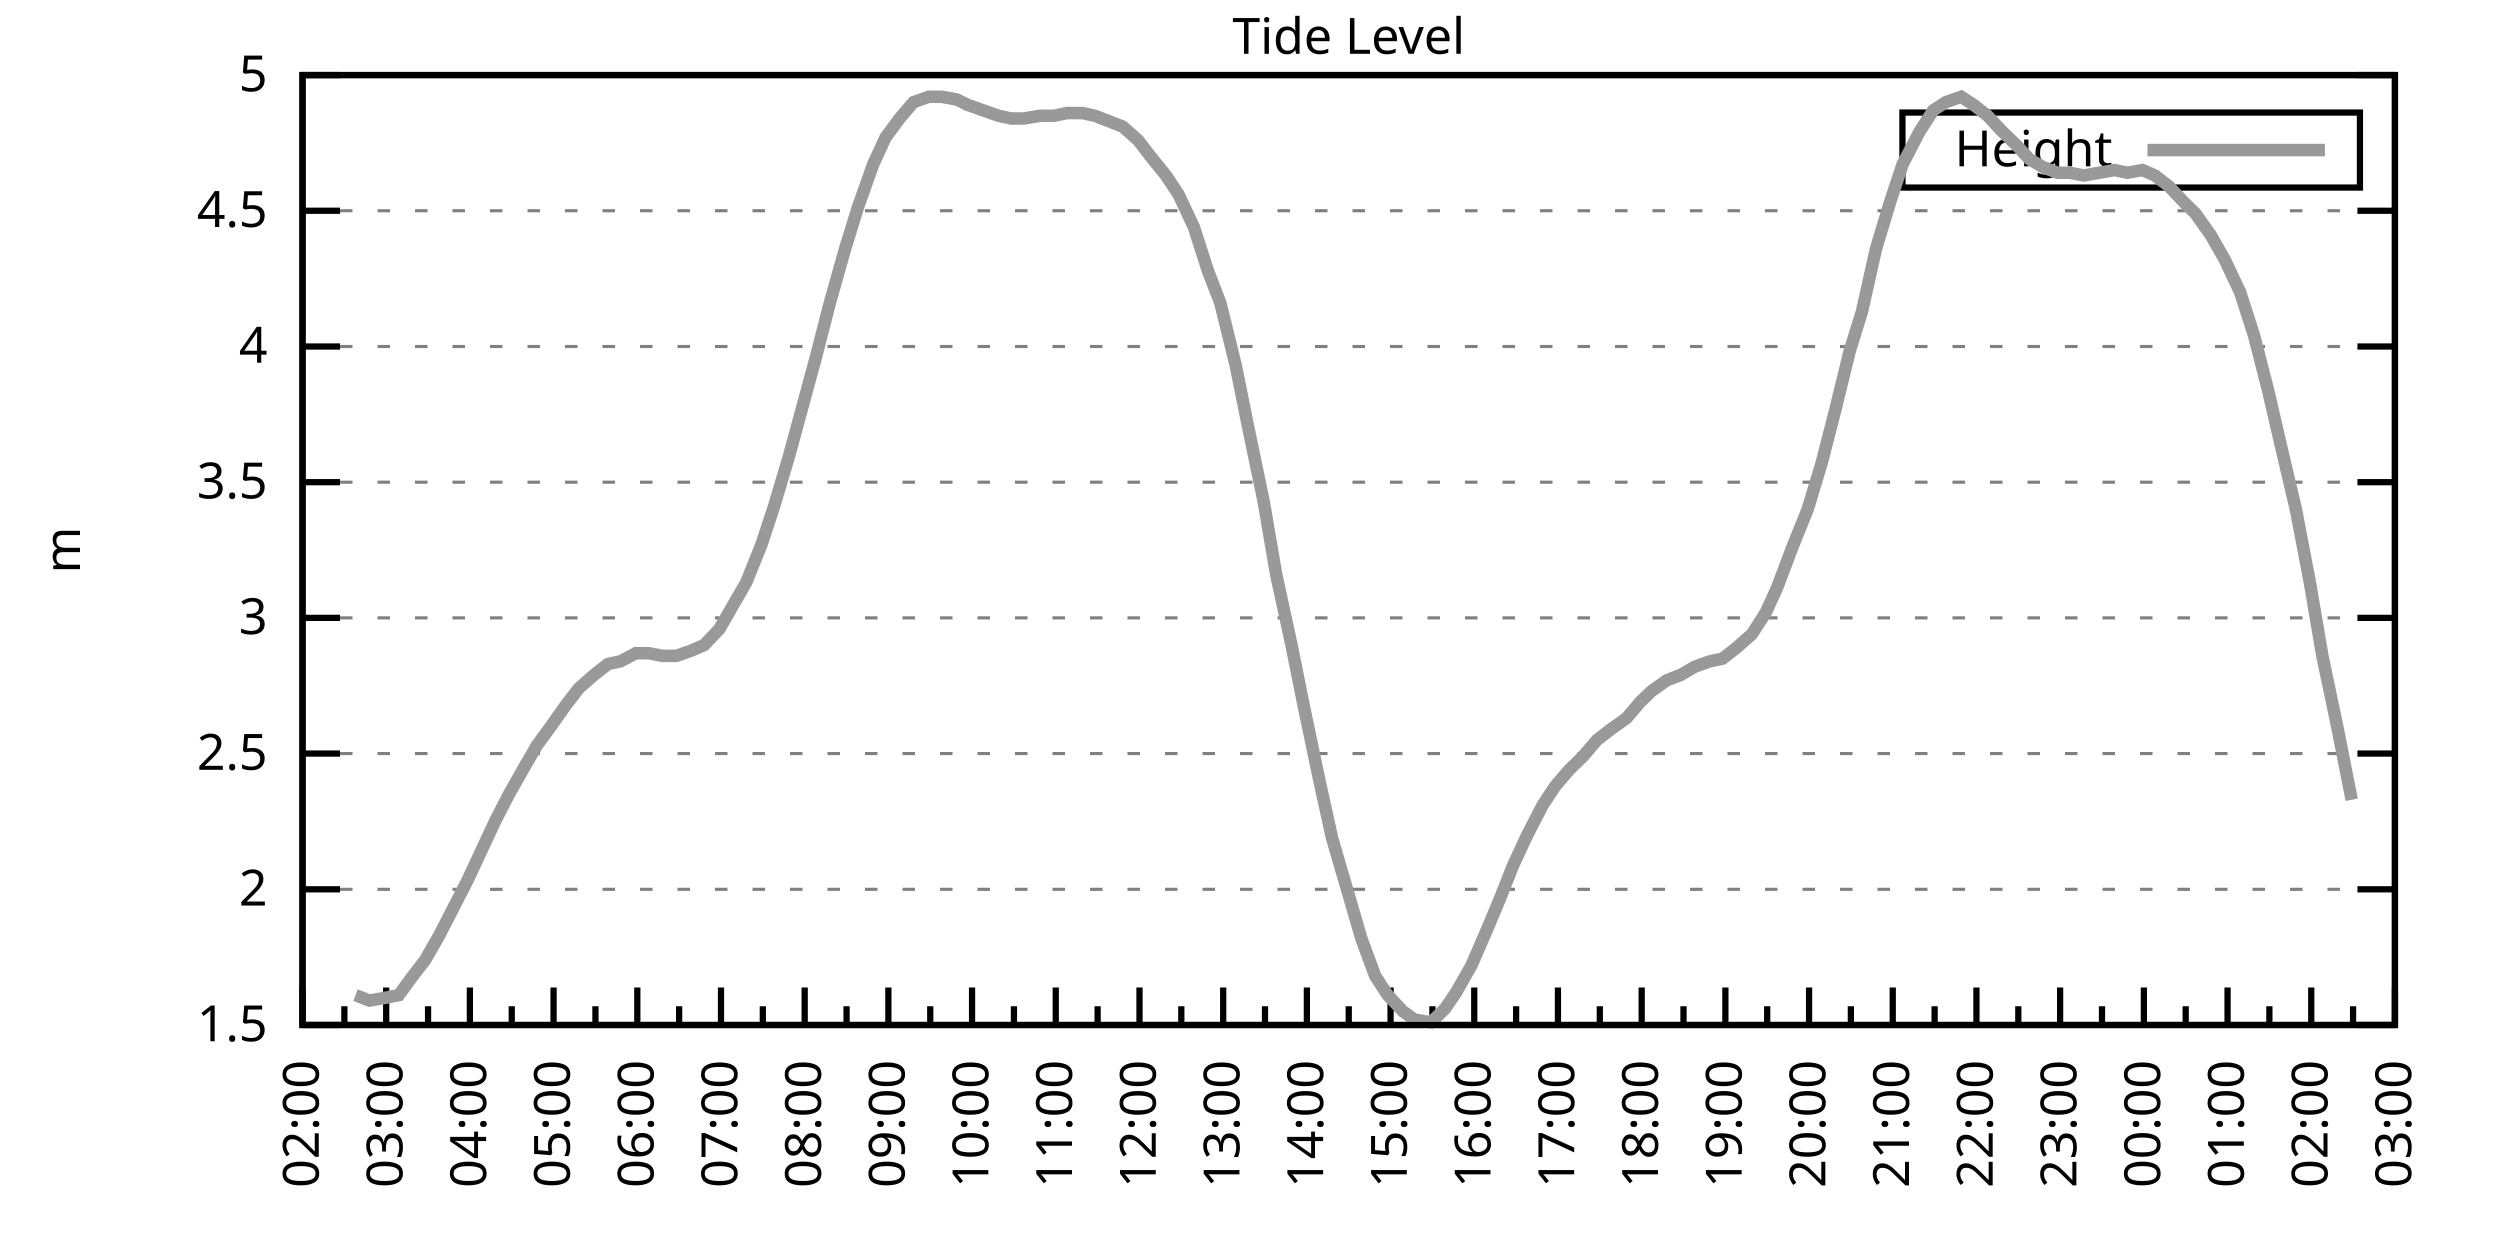
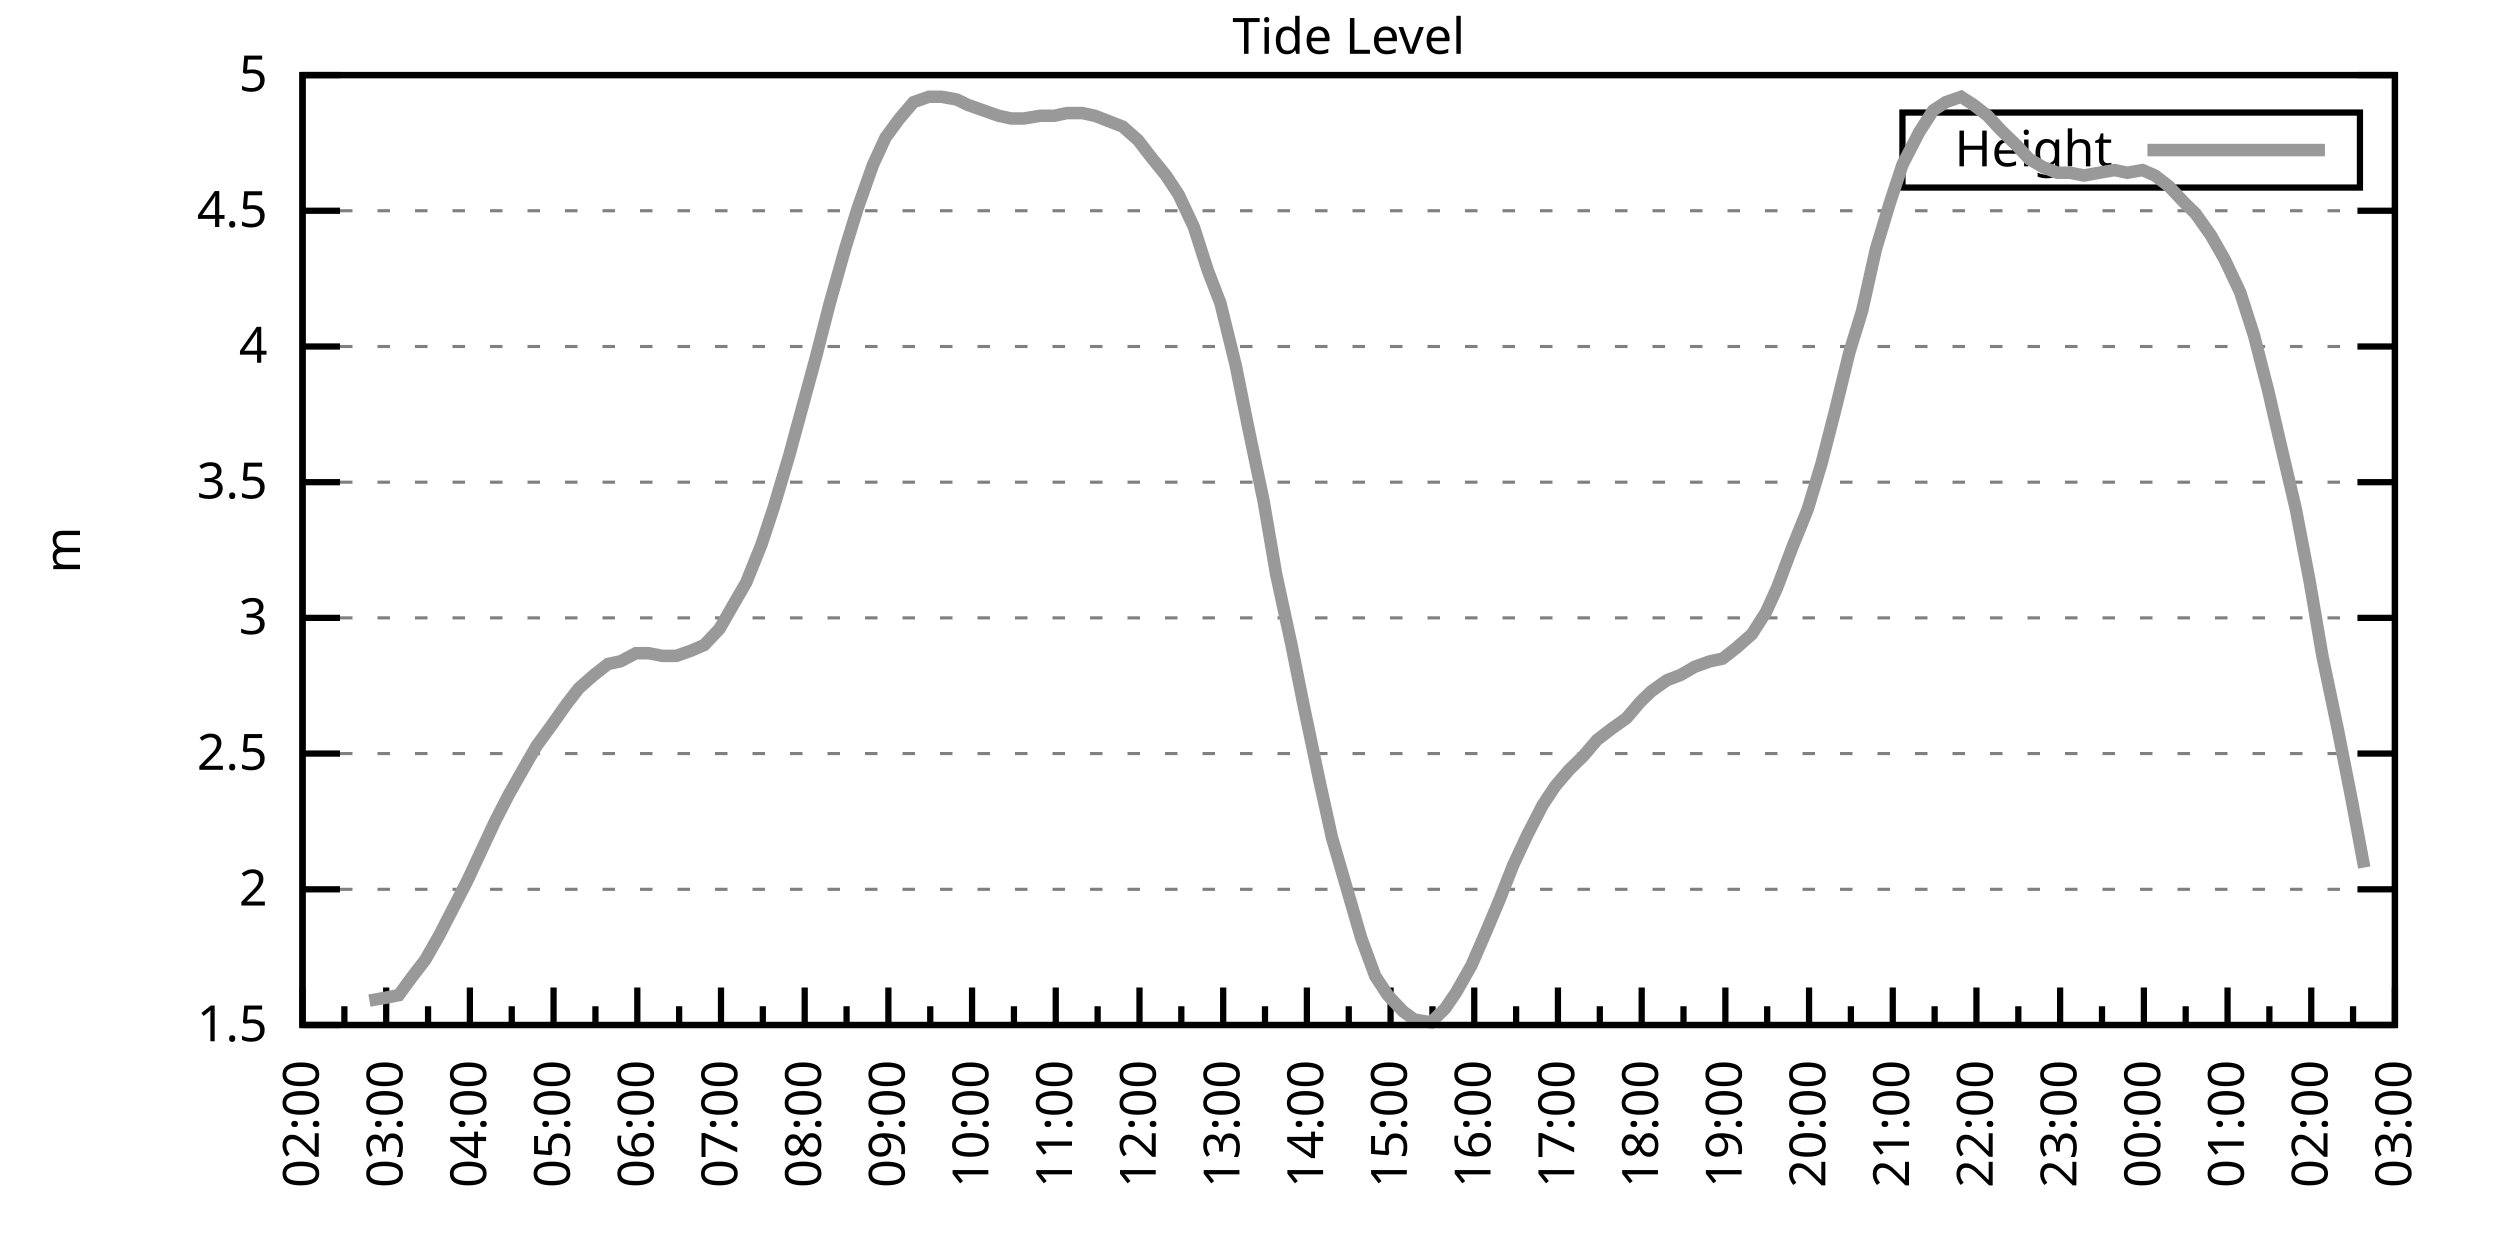
<svg xmlns="http://www.w3.org/2000/svg" xmlns:xlink="http://www.w3.org/1999/xlink" width="400" height="200" viewBox="0 0 400 200">
  <g id="gnuplot_canvas">
    <rect x="0" y="0" width="400" height="200" fill="none" />
    <defs>
      <circle id="gpDot" r="0.5" stroke-width="0.5" stroke="currentColor" />
      <path id="gpPt0" stroke-width="0.333" stroke="currentColor" d="M-1,0 h2 M0,-1 v2" />
      <path id="gpPt1" stroke-width="0.333" stroke="currentColor" d="M-1,-1 L1,1 M1,-1 L-1,1" />
      <path id="gpPt2" stroke-width="0.333" stroke="currentColor" d="M-1,0 L1,0 M0,-1 L0,1 M-1,-1 L1,1 M-1,1 L1,-1" />
      <rect id="gpPt3" stroke-width="0.333" stroke="currentColor" x="-1" y="-1" width="2" height="2" />
      <rect id="gpPt4" stroke-width="0.333" stroke="currentColor" fill="currentColor" x="-1" y="-1" width="2" height="2" />
      <circle id="gpPt5" stroke-width="0.333" stroke="currentColor" cx="0" cy="0" r="1" />
      <use xlink:href="#gpPt5" id="gpPt6" fill="currentColor" stroke="none" />
      <path id="gpPt7" stroke-width="0.333" stroke="currentColor" d="M0,-1.33 L-1.33,0.67 L1.33,0.67 z" />
      <use xlink:href="#gpPt7" id="gpPt8" fill="currentColor" stroke="none" />
      <use xlink:href="#gpPt7" id="gpPt9" stroke="currentColor" transform="rotate(180)" />
      <use xlink:href="#gpPt9" id="gpPt10" fill="currentColor" stroke="none" />
      <use xlink:href="#gpPt3" id="gpPt11" stroke="currentColor" transform="rotate(45)" />
      <use xlink:href="#gpPt11" id="gpPt12" fill="currentColor" stroke="none" />
      <path id="gpPt13" stroke-width="0.333" stroke="currentColor" d="M0,1.330 L1.265,0.411 L0.782,-1.067 L-0.782,-1.076 L-1.265,0.411 z" />
      <use xlink:href="#gpPt13" id="gpPt14" fill="currentColor" stroke="none" />
      <filter id="textbox" filterUnits="objectBoundingBox" x="0" y="0" height="1" width="1">
        <feFlood flood-color="white" flood-opacity="1" result="bgnd" />
        <feComposite in="SourceGraphic" in2="bgnd" operator="atop" />
      </filter>
      <filter id="greybox" filterUnits="objectBoundingBox" x="0" y="0" height="1" width="1">
        <feFlood flood-color="lightgrey" flood-opacity="1" result="grey" />
        <feComposite in="SourceGraphic" in2="grey" operator="atop" />
      </filter>
    </defs>
    <g fill="none" color="white" stroke="currentColor" stroke-width="1.00" stroke-linecap="butt" stroke-linejoin="miter">
</g>
    <g fill="none" color="black" stroke="currentColor" stroke-width="1.00" stroke-linecap="butt" stroke-linejoin="miter">
      <g stroke="none" shape-rendering="crispEdges">
        <polygon fill="rgb(255, 255, 255)" points="48.40,164.00 383.18,164.00 383.18,12.02 48.40,12.02 " />
      </g>
    </g>
    <g fill="none" color="black" stroke="currentColor" stroke-width="1.00" stroke-linecap="butt" stroke-linejoin="miter">
</g>
    <g fill="none" color="black" stroke="black" stroke-width="0.50" stroke-linecap="butt" stroke-linejoin="miter">
</g>
    <g fill="none" color="gray" stroke="currentColor" stroke-width="0.50" stroke-linecap="butt" stroke-linejoin="miter">
      <path stroke="gray" stroke-dasharray="2,4" class="gridline" d="M48.40,164.00 L383.19,164.00  " />
    </g>
    <g fill="none" color="gray" stroke="gray" stroke-width="1.00" stroke-linecap="butt" stroke-linejoin="miter">
</g>
    <g fill="none" color="black" stroke="currentColor" stroke-width="1.00" stroke-linecap="butt" stroke-linejoin="miter">
      <path stroke="black" d="M48.40,164.00 L54.40,164.00 M383.19,164.00 L377.19,164.00  " />
      <g transform="translate(42.80,166.60)" stroke="none" fill="black" font-family="Sans" font-size="8.00" text-anchor="end">
        <text>
          <tspan font-family="Sans"> 1.5</tspan>
        </text>
      </g>
    </g>
    <g fill="none" color="black" stroke="currentColor" stroke-width="1.00" stroke-linecap="butt" stroke-linejoin="miter">
</g>
    <g fill="none" color="black" stroke="black" stroke-width="0.50" stroke-linecap="butt" stroke-linejoin="miter">
</g>
    <g fill="none" color="gray" stroke="currentColor" stroke-width="0.50" stroke-linecap="butt" stroke-linejoin="miter">
      <path stroke="gray" stroke-dasharray="2,4" class="gridline" d="M48.40,142.29 L383.19,142.29  " />
    </g>
    <g fill="none" color="gray" stroke="gray" stroke-width="1.00" stroke-linecap="butt" stroke-linejoin="miter">
</g>
    <g fill="none" color="black" stroke="currentColor" stroke-width="1.00" stroke-linecap="butt" stroke-linejoin="miter">
      <path stroke="black" d="M48.40,142.29 L54.40,142.29 M383.19,142.29 L377.19,142.29  " />
      <g transform="translate(42.80,144.89)" stroke="none" fill="black" font-family="Sans" font-size="8.00" text-anchor="end">
        <text>
          <tspan font-family="Sans"> 2</tspan>
        </text>
      </g>
    </g>
    <g fill="none" color="black" stroke="currentColor" stroke-width="1.00" stroke-linecap="butt" stroke-linejoin="miter">
</g>
    <g fill="none" color="black" stroke="black" stroke-width="0.50" stroke-linecap="butt" stroke-linejoin="miter">
</g>
    <g fill="none" color="gray" stroke="currentColor" stroke-width="0.50" stroke-linecap="butt" stroke-linejoin="miter">
      <path stroke="gray" stroke-dasharray="2,4" class="gridline" d="M48.40,120.57 L383.19,120.57  " />
    </g>
    <g fill="none" color="gray" stroke="gray" stroke-width="1.00" stroke-linecap="butt" stroke-linejoin="miter">
</g>
    <g fill="none" color="black" stroke="currentColor" stroke-width="1.00" stroke-linecap="butt" stroke-linejoin="miter">
      <path stroke="black" d="M48.40,120.57 L54.40,120.57 M383.19,120.57 L377.19,120.57  " />
      <g transform="translate(42.80,123.17)" stroke="none" fill="black" font-family="Sans" font-size="8.00" text-anchor="end">
        <text>
          <tspan font-family="Sans"> 2.5</tspan>
        </text>
      </g>
    </g>
    <g fill="none" color="black" stroke="currentColor" stroke-width="1.00" stroke-linecap="butt" stroke-linejoin="miter">
</g>
    <g fill="none" color="black" stroke="black" stroke-width="0.50" stroke-linecap="butt" stroke-linejoin="miter">
</g>
    <g fill="none" color="gray" stroke="currentColor" stroke-width="0.50" stroke-linecap="butt" stroke-linejoin="miter">
      <path stroke="gray" stroke-dasharray="2,4" class="gridline" d="M48.40,98.86 L383.19,98.86  " />
    </g>
    <g fill="none" color="gray" stroke="gray" stroke-width="1.00" stroke-linecap="butt" stroke-linejoin="miter">
</g>
    <g fill="none" color="black" stroke="currentColor" stroke-width="1.00" stroke-linecap="butt" stroke-linejoin="miter">
      <path stroke="black" d="M48.40,98.86 L54.40,98.86 M383.19,98.86 L377.19,98.86  " />
      <g transform="translate(42.80,101.46)" stroke="none" fill="black" font-family="Sans" font-size="8.00" text-anchor="end">
        <text>
          <tspan font-family="Sans"> 3</tspan>
        </text>
      </g>
    </g>
    <g fill="none" color="black" stroke="currentColor" stroke-width="1.00" stroke-linecap="butt" stroke-linejoin="miter">
</g>
    <g fill="none" color="black" stroke="black" stroke-width="0.50" stroke-linecap="butt" stroke-linejoin="miter">
</g>
    <g fill="none" color="gray" stroke="currentColor" stroke-width="0.50" stroke-linecap="butt" stroke-linejoin="miter">
      <path stroke="gray" stroke-dasharray="2,4" class="gridline" d="M48.40,77.15 L383.19,77.15  " />
    </g>
    <g fill="none" color="gray" stroke="gray" stroke-width="1.00" stroke-linecap="butt" stroke-linejoin="miter">
</g>
    <g fill="none" color="black" stroke="currentColor" stroke-width="1.00" stroke-linecap="butt" stroke-linejoin="miter">
      <path stroke="black" d="M48.40,77.15 L54.40,77.15 M383.19,77.15 L377.19,77.15  " />
      <g transform="translate(42.80,79.75)" stroke="none" fill="black" font-family="Sans" font-size="8.00" text-anchor="end">
        <text>
          <tspan font-family="Sans"> 3.5</tspan>
        </text>
      </g>
    </g>
    <g fill="none" color="black" stroke="currentColor" stroke-width="1.00" stroke-linecap="butt" stroke-linejoin="miter">
</g>
    <g fill="none" color="black" stroke="black" stroke-width="0.50" stroke-linecap="butt" stroke-linejoin="miter">
</g>
    <g fill="none" color="gray" stroke="currentColor" stroke-width="0.50" stroke-linecap="butt" stroke-linejoin="miter">
      <path stroke="gray" stroke-dasharray="2,4" class="gridline" d="M48.40,55.44 L383.19,55.44  " />
    </g>
    <g fill="none" color="gray" stroke="gray" stroke-width="1.00" stroke-linecap="butt" stroke-linejoin="miter">
</g>
    <g fill="none" color="black" stroke="currentColor" stroke-width="1.00" stroke-linecap="butt" stroke-linejoin="miter">
      <path stroke="black" d="M48.40,55.44 L54.40,55.44 M383.19,55.44 L377.19,55.44  " />
      <g transform="translate(42.80,58.04)" stroke="none" fill="black" font-family="Sans" font-size="8.00" text-anchor="end">
        <text>
          <tspan font-family="Sans"> 4</tspan>
        </text>
      </g>
    </g>
    <g fill="none" color="black" stroke="currentColor" stroke-width="1.00" stroke-linecap="butt" stroke-linejoin="miter">
</g>
    <g fill="none" color="black" stroke="black" stroke-width="0.50" stroke-linecap="butt" stroke-linejoin="miter">
</g>
    <g fill="none" color="gray" stroke="currentColor" stroke-width="0.50" stroke-linecap="butt" stroke-linejoin="miter">
      <path stroke="gray" stroke-dasharray="2,4" class="gridline" d="M48.40,33.72 L383.19,33.72  " />
    </g>
    <g fill="none" color="gray" stroke="gray" stroke-width="1.00" stroke-linecap="butt" stroke-linejoin="miter">
</g>
    <g fill="none" color="black" stroke="currentColor" stroke-width="1.00" stroke-linecap="butt" stroke-linejoin="miter">
      <path stroke="black" d="M48.40,33.72 L54.40,33.72 M383.19,33.72 L377.19,33.72  " />
      <g transform="translate(42.80,36.32)" stroke="none" fill="black" font-family="Sans" font-size="8.00" text-anchor="end">
        <text>
          <tspan font-family="Sans"> 4.5</tspan>
        </text>
      </g>
    </g>
    <g fill="none" color="black" stroke="currentColor" stroke-width="1.00" stroke-linecap="butt" stroke-linejoin="miter">
</g>
    <g fill="none" color="black" stroke="black" stroke-width="0.50" stroke-linecap="butt" stroke-linejoin="miter">
</g>
    <g fill="none" color="gray" stroke="currentColor" stroke-width="0.50" stroke-linecap="butt" stroke-linejoin="miter">
      <path stroke="gray" stroke-dasharray="2,4" class="gridline" d="M48.40,12.01 L383.19,12.01  " />
    </g>
    <g fill="none" color="gray" stroke="gray" stroke-width="1.00" stroke-linecap="butt" stroke-linejoin="miter">
</g>
    <g fill="none" color="black" stroke="currentColor" stroke-width="1.00" stroke-linecap="butt" stroke-linejoin="miter">
      <path stroke="black" d="M48.40,12.01 L54.40,12.01 M383.19,12.01 L377.19,12.01  " />
      <g transform="translate(42.80,14.61)" stroke="none" fill="black" font-family="Sans" font-size="8.00" text-anchor="end">
        <text>
          <tspan font-family="Sans"> 5</tspan>
        </text>
      </g>
    </g>
    <g fill="none" color="black" stroke="currentColor" stroke-width="1.00" stroke-linecap="butt" stroke-linejoin="miter">
      <path stroke="black" d="M48.40,164.00 L48.40,158.00  " />
      <g transform="translate(51.00,169.60) rotate(270)" stroke="none" fill="black" font-family="Sans" font-size="8.00" text-anchor="end">
        <text>
          <tspan font-family="Sans">02:00</tspan>
        </text>
      </g>
    </g>
    <g fill="none" color="black" stroke="currentColor" stroke-width="1.00" stroke-linecap="butt" stroke-linejoin="miter">
      <path stroke="black" d="M55.10,164.00 L55.10,161.00 M61.79,164.00 L61.79,158.00  " />
      <g transform="translate(64.39,169.60) rotate(270)" stroke="none" fill="black" font-family="Sans" font-size="8.00" text-anchor="end">
        <text>
          <tspan font-family="Sans">03:00</tspan>
        </text>
      </g>
    </g>
    <g fill="none" color="black" stroke="currentColor" stroke-width="1.00" stroke-linecap="butt" stroke-linejoin="miter">
      <path stroke="black" d="M68.49,164.00 L68.49,161.00 M75.18,164.00 L75.18,158.00  " />
      <g transform="translate(77.78,169.60) rotate(270)" stroke="none" fill="black" font-family="Sans" font-size="8.00" text-anchor="end">
        <text>
          <tspan font-family="Sans">04:00</tspan>
        </text>
      </g>
    </g>
    <g fill="none" color="black" stroke="currentColor" stroke-width="1.00" stroke-linecap="butt" stroke-linejoin="miter">
      <path stroke="black" d="M81.88,164.00 L81.88,161.00 M88.57,164.00 L88.57,158.00  " />
      <g transform="translate(91.17,169.60) rotate(270)" stroke="none" fill="black" font-family="Sans" font-size="8.00" text-anchor="end">
        <text>
          <tspan font-family="Sans">05:00</tspan>
        </text>
      </g>
    </g>
    <g fill="none" color="black" stroke="currentColor" stroke-width="1.00" stroke-linecap="butt" stroke-linejoin="miter">
      <path stroke="black" d="M95.27,164.00 L95.27,161.00 M101.97,164.00 L101.97,158.00  " />
      <g transform="translate(104.57,169.60) rotate(270)" stroke="none" fill="black" font-family="Sans" font-size="8.00" text-anchor="end">
        <text>
          <tspan font-family="Sans">06:00</tspan>
        </text>
      </g>
    </g>
    <g fill="none" color="black" stroke="currentColor" stroke-width="1.00" stroke-linecap="butt" stroke-linejoin="miter">
      <path stroke="black" d="M108.66,164.00 L108.66,161.00 M115.36,164.00 L115.36,158.00  " />
      <g transform="translate(117.96,169.60) rotate(270)" stroke="none" fill="black" font-family="Sans" font-size="8.00" text-anchor="end">
        <text>
          <tspan font-family="Sans">07:00</tspan>
        </text>
      </g>
    </g>
    <g fill="none" color="black" stroke="currentColor" stroke-width="1.00" stroke-linecap="butt" stroke-linejoin="miter">
      <path stroke="black" d="M122.05,164.00 L122.05,161.00 M128.75,164.00 L128.75,158.00  " />
      <g transform="translate(131.35,169.60) rotate(270)" stroke="none" fill="black" font-family="Sans" font-size="8.00" text-anchor="end">
        <text>
          <tspan font-family="Sans">08:00</tspan>
        </text>
      </g>
    </g>
    <g fill="none" color="black" stroke="currentColor" stroke-width="1.00" stroke-linecap="butt" stroke-linejoin="miter">
      <path stroke="black" d="M135.45,164.00 L135.45,161.00 M142.14,164.00 L142.14,158.00  " />
      <g transform="translate(144.74,169.60) rotate(270)" stroke="none" fill="black" font-family="Sans" font-size="8.00" text-anchor="end">
        <text>
          <tspan font-family="Sans">09:00</tspan>
        </text>
      </g>
    </g>
    <g fill="none" color="black" stroke="currentColor" stroke-width="1.00" stroke-linecap="butt" stroke-linejoin="miter">
      <path stroke="black" d="M148.84,164.00 L148.84,161.00 M155.53,164.00 L155.53,158.00  " />
      <g transform="translate(158.13,169.60) rotate(270)" stroke="none" fill="black" font-family="Sans" font-size="8.00" text-anchor="end">
        <text>
          <tspan font-family="Sans">10:00</tspan>
        </text>
      </g>
    </g>
    <g fill="none" color="black" stroke="currentColor" stroke-width="1.00" stroke-linecap="butt" stroke-linejoin="miter">
      <path stroke="black" d="M162.23,164.00 L162.23,161.00 M168.92,164.00 L168.92,158.00  " />
      <g transform="translate(171.52,169.60) rotate(270)" stroke="none" fill="black" font-family="Sans" font-size="8.00" text-anchor="end">
        <text>
          <tspan font-family="Sans">11:00</tspan>
        </text>
      </g>
    </g>
    <g fill="none" color="black" stroke="currentColor" stroke-width="1.00" stroke-linecap="butt" stroke-linejoin="miter">
      <path stroke="black" d="M175.62,164.00 L175.62,161.00 M182.32,164.00 L182.32,158.00  " />
      <g transform="translate(184.92,169.60) rotate(270)" stroke="none" fill="black" font-family="Sans" font-size="8.00" text-anchor="end">
        <text>
          <tspan font-family="Sans">12:00</tspan>
        </text>
      </g>
    </g>
    <g fill="none" color="black" stroke="currentColor" stroke-width="1.00" stroke-linecap="butt" stroke-linejoin="miter">
      <path stroke="black" d="M189.01,164.00 L189.01,161.00 M195.71,164.00 L195.71,158.00  " />
      <g transform="translate(198.31,169.60) rotate(270)" stroke="none" fill="black" font-family="Sans" font-size="8.00" text-anchor="end">
        <text>
          <tspan font-family="Sans">13:00</tspan>
        </text>
      </g>
    </g>
    <g fill="none" color="black" stroke="currentColor" stroke-width="1.00" stroke-linecap="butt" stroke-linejoin="miter">
      <path stroke="black" d="M202.40,164.00 L202.40,161.00 M209.10,164.00 L209.10,158.00  " />
      <g transform="translate(211.70,169.60) rotate(270)" stroke="none" fill="black" font-family="Sans" font-size="8.00" text-anchor="end">
        <text>
          <tspan font-family="Sans">14:00</tspan>
        </text>
      </g>
    </g>
    <g fill="none" color="black" stroke="currentColor" stroke-width="1.00" stroke-linecap="butt" stroke-linejoin="miter">
      <path stroke="black" d="M215.80,164.00 L215.80,161.00 M222.49,164.00 L222.49,158.00  " />
      <g transform="translate(225.09,169.60) rotate(270)" stroke="none" fill="black" font-family="Sans" font-size="8.00" text-anchor="end">
        <text>
          <tspan font-family="Sans">15:00</tspan>
        </text>
      </g>
    </g>
    <g fill="none" color="black" stroke="currentColor" stroke-width="1.00" stroke-linecap="butt" stroke-linejoin="miter">
      <path stroke="black" d="M229.19,164.00 L229.19,161.00 M235.88,164.00 L235.88,158.00  " />
      <g transform="translate(238.48,169.60) rotate(270)" stroke="none" fill="black" font-family="Sans" font-size="8.00" text-anchor="end">
        <text>
          <tspan font-family="Sans">16:00</tspan>
        </text>
      </g>
    </g>
    <g fill="none" color="black" stroke="currentColor" stroke-width="1.00" stroke-linecap="butt" stroke-linejoin="miter">
      <path stroke="black" d="M242.58,164.00 L242.58,161.00 M249.27,164.00 L249.27,158.00  " />
      <g transform="translate(251.87,169.60) rotate(270)" stroke="none" fill="black" font-family="Sans" font-size="8.00" text-anchor="end">
        <text>
          <tspan font-family="Sans">17:00</tspan>
        </text>
      </g>
    </g>
    <g fill="none" color="black" stroke="currentColor" stroke-width="1.00" stroke-linecap="butt" stroke-linejoin="miter">
      <path stroke="black" d="M255.97,164.00 L255.97,161.00 M262.67,164.00 L262.67,158.00  " />
      <g transform="translate(265.27,169.60) rotate(270)" stroke="none" fill="black" font-family="Sans" font-size="8.00" text-anchor="end">
        <text>
          <tspan font-family="Sans">18:00</tspan>
        </text>
      </g>
    </g>
    <g fill="none" color="black" stroke="currentColor" stroke-width="1.00" stroke-linecap="butt" stroke-linejoin="miter">
      <path stroke="black" d="M269.36,164.00 L269.36,161.00 M276.06,164.00 L276.06,158.00  " />
      <g transform="translate(278.66,169.60) rotate(270)" stroke="none" fill="black" font-family="Sans" font-size="8.00" text-anchor="end">
        <text>
          <tspan font-family="Sans">19:00</tspan>
        </text>
      </g>
    </g>
    <g fill="none" color="black" stroke="currentColor" stroke-width="1.00" stroke-linecap="butt" stroke-linejoin="miter">
      <path stroke="black" d="M282.75,164.00 L282.75,161.00 M289.45,164.00 L289.45,158.00  " />
      <g transform="translate(292.05,169.60) rotate(270)" stroke="none" fill="black" font-family="Sans" font-size="8.00" text-anchor="end">
        <text>
          <tspan font-family="Sans">20:00</tspan>
        </text>
      </g>
    </g>
    <g fill="none" color="black" stroke="currentColor" stroke-width="1.00" stroke-linecap="butt" stroke-linejoin="miter">
      <path stroke="black" d="M296.14,164.00 L296.14,161.00 M302.84,164.00 L302.84,158.00  " />
      <g transform="translate(305.44,169.60) rotate(270)" stroke="none" fill="black" font-family="Sans" font-size="8.00" text-anchor="end">
        <text>
          <tspan font-family="Sans">21:00</tspan>
        </text>
      </g>
    </g>
    <g fill="none" color="black" stroke="currentColor" stroke-width="1.00" stroke-linecap="butt" stroke-linejoin="miter">
      <path stroke="black" d="M309.54,164.00 L309.54,161.00 M316.23,164.00 L316.23,158.00  " />
      <g transform="translate(318.83,169.60) rotate(270)" stroke="none" fill="black" font-family="Sans" font-size="8.00" text-anchor="end">
        <text>
          <tspan font-family="Sans">22:00</tspan>
        </text>
      </g>
    </g>
    <g fill="none" color="black" stroke="currentColor" stroke-width="1.00" stroke-linecap="butt" stroke-linejoin="miter">
      <path stroke="black" d="M322.93,164.00 L322.93,161.00 M329.62,164.00 L329.62,158.00  " />
      <g transform="translate(332.22,169.60) rotate(270)" stroke="none" fill="black" font-family="Sans" font-size="8.00" text-anchor="end">
        <text>
          <tspan font-family="Sans">23:00</tspan>
        </text>
      </g>
    </g>
    <g fill="none" color="black" stroke="currentColor" stroke-width="1.00" stroke-linecap="butt" stroke-linejoin="miter">
      <path stroke="black" d="M336.32,164.00 L336.32,161.00 M343.02,164.00 L343.02,158.00  " />
      <g transform="translate(345.62,169.60) rotate(270)" stroke="none" fill="black" font-family="Sans" font-size="8.00" text-anchor="end">
        <text>
          <tspan font-family="Sans">00:00</tspan>
        </text>
      </g>
    </g>
    <g fill="none" color="black" stroke="currentColor" stroke-width="1.00" stroke-linecap="butt" stroke-linejoin="miter">
      <path stroke="black" d="M349.71,164.00 L349.71,161.00 M356.41,164.00 L356.41,158.00  " />
      <g transform="translate(359.01,169.60) rotate(270)" stroke="none" fill="black" font-family="Sans" font-size="8.00" text-anchor="end">
        <text>
          <tspan font-family="Sans">01:00</tspan>
        </text>
      </g>
    </g>
    <g fill="none" color="black" stroke="currentColor" stroke-width="1.00" stroke-linecap="butt" stroke-linejoin="miter">
      <path stroke="black" d="M363.10,164.00 L363.10,161.00 M369.80,164.00 L369.80,158.00  " />
      <g transform="translate(372.40,169.60) rotate(270)" stroke="none" fill="black" font-family="Sans" font-size="8.00" text-anchor="end">
        <text>
          <tspan font-family="Sans">02:00</tspan>
        </text>
      </g>
    </g>
    <g fill="none" color="black" stroke="currentColor" stroke-width="1.00" stroke-linecap="butt" stroke-linejoin="miter">
      <path stroke="black" d="M376.49,164.00 L376.49,161.00 M383.19,164.00 L383.19,158.00  " />
      <g transform="translate(385.79,169.60) rotate(270)" stroke="none" fill="black" font-family="Sans" font-size="8.00" text-anchor="end">
        <text>
          <tspan font-family="Sans">03:00</tspan>
        </text>
      </g>
    </g>
    <g fill="none" color="black" stroke="currentColor" stroke-width="1.00" stroke-linecap="butt" stroke-linejoin="miter">
</g>
    <g fill="none" color="black" stroke="currentColor" stroke-width="1.00" stroke-linecap="butt" stroke-linejoin="miter">
      <path stroke="black" d="M48.40,12.01 L48.40,164.00 L383.19,164.00 L383.19,12.01 L48.40,12.01 Z  " />
    </g>
    <g fill="none" color="black" stroke="currentColor" stroke-width="1.00" stroke-linecap="butt" stroke-linejoin="miter">
      <g transform="translate(12.80,88.01) rotate(270)" stroke="none" fill="black" font-family="Sans" font-size="8.00" text-anchor="middle">
        <text>
          <tspan font-family="Sans">m</tspan>
        </text>
      </g>
    </g>
    <g fill="none" color="black" stroke="currentColor" stroke-width="1.00" stroke-linecap="butt" stroke-linejoin="miter">
</g>
    <g fill="none" color="black" stroke="currentColor" stroke-width="1.00" stroke-linecap="butt" stroke-linejoin="miter">
      <path stroke="black" d="M304.39,30.01 L304.39,18.01 L377.59,18.01 L377.59,30.01 L304.39,30.01 Z  " />
    </g>
    <g id="Tide_level_plot_1">
      <g fill="none" color="white" stroke="black" stroke-width="2.00" stroke-linecap="butt" stroke-linejoin="miter">
</g>
      <g fill="none" color="black" stroke="currentColor" stroke-width="2.00" stroke-linecap="butt" stroke-linejoin="miter">
        <g transform="translate(337.99,26.61)" stroke="none" fill="black" font-family="Sans" font-size="8.00" text-anchor="end">
          <text>
            <tspan font-family="Sans">Height</tspan>
          </text>
        </g>
      </g>
      <g fill="none" color="black" stroke="currentColor" stroke-width="2.00" stroke-linecap="butt" stroke-linejoin="miter">
-         <path stroke="rgb(153, 153, 153)" d="M343.59,24.01 L371.99,24.01 M56.88,159.22 L59.11,160.09 L61.57,159.66 L63.80,159.22 L66.03,156.18 L68.04,153.58   L70.27,149.67 L72.73,144.89 L74.74,140.98 L76.97,136.21 L79.20,131.43 L81.43,127.09 L83.89,122.75 L85.90,119.27   L88.13,116.23 L90.58,112.76 L92.59,110.15 L95.05,107.98 L97.28,106.24 L99.29,105.81 L101.74,104.51 L103.75,104.51   L105.98,104.94 L108.22,104.94 L110.67,104.07 L112.68,103.20 L115.13,100.60 L117.37,96.69 L119.38,93.22 L121.83,87.14   L123.84,81.06 L126.29,72.81 L128.30,65.42 L130.54,57.17 L132.77,48.49 L135.22,39.80 L137.23,33.29 L139.69,26.34   L141.69,22.00 L143.93,18.96 L146.16,16.35 L148.61,15.48 L150.62,15.48 L153.08,15.92 L154.86,16.79 L157.32,17.66   L159.77,18.52 L161.78,18.96 L163.79,18.96 L166.47,18.52 L168.70,18.52 L170.71,18.09 L173.17,18.09 L175.17,18.52   L177.41,19.39 L179.64,20.26 L182.09,22.43 L184.10,25.04 L186.56,28.08 L188.57,31.12 L191.02,36.33 L193.25,43.28   L195.26,48.49 L197.72,58.48 L199.73,68.46 L202.18,80.19 L204.19,91.91 L206.64,103.20 L208.65,113.19 L211.11,124.92   L213.12,134.04 L217.80,150.10 L220.04,156.18 L222.04,159.22 L224.50,161.83 L226.29,163.13 L228.96,163.57 L231.20,161.39   L232.98,158.79 L235.44,154.45 L237.89,148.80 L239.90,144.02 L242.13,138.38 L244.36,133.60 L246.82,128.83 L248.83,125.79   L251.06,123.18 L253.29,121.01 L255.52,118.40 L257.76,116.67 L260.21,114.93 L262.44,112.32 L264.23,110.59 L266.68,108.85   L268.92,107.98 L271.15,106.68 L273.60,105.81 L275.61,105.38 L277.84,103.64 L280.30,101.47 L282.53,97.99 L284.32,94.08   L286.77,87.57 L289.23,81.49 L291.46,74.11 L293.69,65.42 L295.92,56.30 L297.93,49.79 L300.16,39.80 L302.39,32.42   L304.40,26.34 L307.08,21.13 L309.31,17.66 L311.32,16.35 L313.78,15.48 L315.79,16.79 L318.02,18.52 L320.03,20.70   L322.70,23.30 L324.71,25.47 L326.95,26.77 L329.18,27.64 L331.19,27.64 L333.42,28.08 L335.87,27.64 L338.33,27.21   L340.34,27.64 L342.79,27.21 L344.80,28.08 L347.03,29.81 L349.49,32.42 L351.27,34.16 L353.73,37.63 L355.96,41.54   L358.42,46.75 L360.65,53.70 L362.88,62.38 L364.89,71.07 L367.34,81.49 L369.58,93.22 L371.58,104.94 L374.04,116.67   L376.27,127.96  " />
+         <path stroke="rgb(153, 153, 153)" d="M343.59,24.01 L371.99,24.01 M59.11,160.09 L61.57,159.66 L63.80,159.22 L66.03,156.18 L68.04,153.58 L70.27,149.67   L72.73,144.89 L74.74,140.98 L76.97,136.21 L79.20,131.43 L81.43,127.09 L83.89,122.75 L85.90,119.27 L88.13,116.23   L90.58,112.76 L92.59,110.15 L95.05,107.98 L97.28,106.24 L99.29,105.81 L101.74,104.51 L103.75,104.51 L105.98,104.94   L108.22,104.94 L110.67,104.07 L112.68,103.20 L115.13,100.60 L117.37,96.69 L119.38,93.22 L121.83,87.14 L123.84,81.06   L126.29,72.81 L128.30,65.42 L130.54,57.17 L132.77,48.49 L135.22,39.80 L137.23,33.29 L139.69,26.34 L141.69,22.00   L143.93,18.96 L146.16,16.35 L148.61,15.48 L150.62,15.48 L153.08,15.92 L154.86,16.79 L157.32,17.66 L159.77,18.52   L161.78,18.96 L163.79,18.96 L166.47,18.52 L168.70,18.52 L170.71,18.09 L173.17,18.09 L175.17,18.52 L177.41,19.39   L179.64,20.26 L182.09,22.43 L184.10,25.04 L186.56,28.08 L188.57,31.12 L191.02,36.33 L193.25,43.28 L195.26,48.49   L197.72,58.48 L199.73,68.46 L202.18,80.19 L204.19,91.91 L206.64,103.20 L208.65,113.19 L211.11,124.92 L213.12,134.04   L217.80,150.10 L220.04,156.18 L222.04,159.22 L224.50,161.83 L226.29,163.13 L228.96,163.57 L231.20,161.39 L232.98,158.79   L235.44,154.45 L237.89,148.80 L239.90,144.02 L242.13,138.38 L244.36,133.60 L246.82,128.83 L248.83,125.79 L251.06,123.18   L253.29,121.01 L255.52,118.40 L257.76,116.67 L260.21,114.93 L262.44,112.32 L264.23,110.59 L266.68,108.85 L268.92,107.98   L271.15,106.68 L273.60,105.81 L275.61,105.38 L277.84,103.64 L280.30,101.47 L282.53,97.99 L284.32,94.08 L286.77,87.57   L289.23,81.49 L291.46,74.11 L293.69,65.42 L295.92,56.30 L297.93,49.79 L300.16,39.80 L302.39,32.42 L304.40,26.34   L307.08,21.13 L309.31,17.66 L311.32,16.35 L313.78,15.48 L315.79,16.79 L318.02,18.52 L320.03,20.70 L322.70,23.30   L324.71,25.47 L326.95,26.77 L329.18,27.64 L331.19,27.64 L333.42,28.08 L335.87,27.64 L338.33,27.21 L340.34,27.64   L342.79,27.21 L344.80,28.08 L347.03,29.81 L349.49,32.42 L351.27,34.16 L353.73,37.63 L355.96,41.54 L358.42,46.75   L360.65,53.70 L362.88,62.38 L364.89,71.07 L367.34,81.49 L369.58,93.22 L371.58,104.94 L374.04,116.67 L376.27,127.96   L378.28,138.81  " />
      </g>
    </g>
    <g fill="none" color="black" stroke="currentColor" stroke-width="2.00" stroke-linecap="butt" stroke-linejoin="miter">
</g>
    <g fill="none" color="black" stroke="black" stroke-width="1.00" stroke-linecap="butt" stroke-linejoin="miter">
</g>
    <g fill="none" color="black" stroke="currentColor" stroke-width="1.00" stroke-linecap="butt" stroke-linejoin="miter">
      <path stroke="black" d="M48.40,12.01 L48.40,164.00 L383.19,164.00 L383.19,12.01 L48.40,12.01 Z  " />
    </g>
    <g fill="none" color="black" stroke="currentColor" stroke-width="1.00" stroke-linecap="butt" stroke-linejoin="miter">
      <g transform="translate(215.79,8.61)" stroke="none" fill="black" font-family="Sans" font-size="8.00" text-anchor="middle">
        <text>
          <tspan font-family="Sans">Tide Level</tspan>
        </text>
      </g>
    </g>
    <g fill="none" color="black" stroke="currentColor" stroke-width="1.00" stroke-linecap="butt" stroke-linejoin="miter">
</g>
  </g>
</svg>
